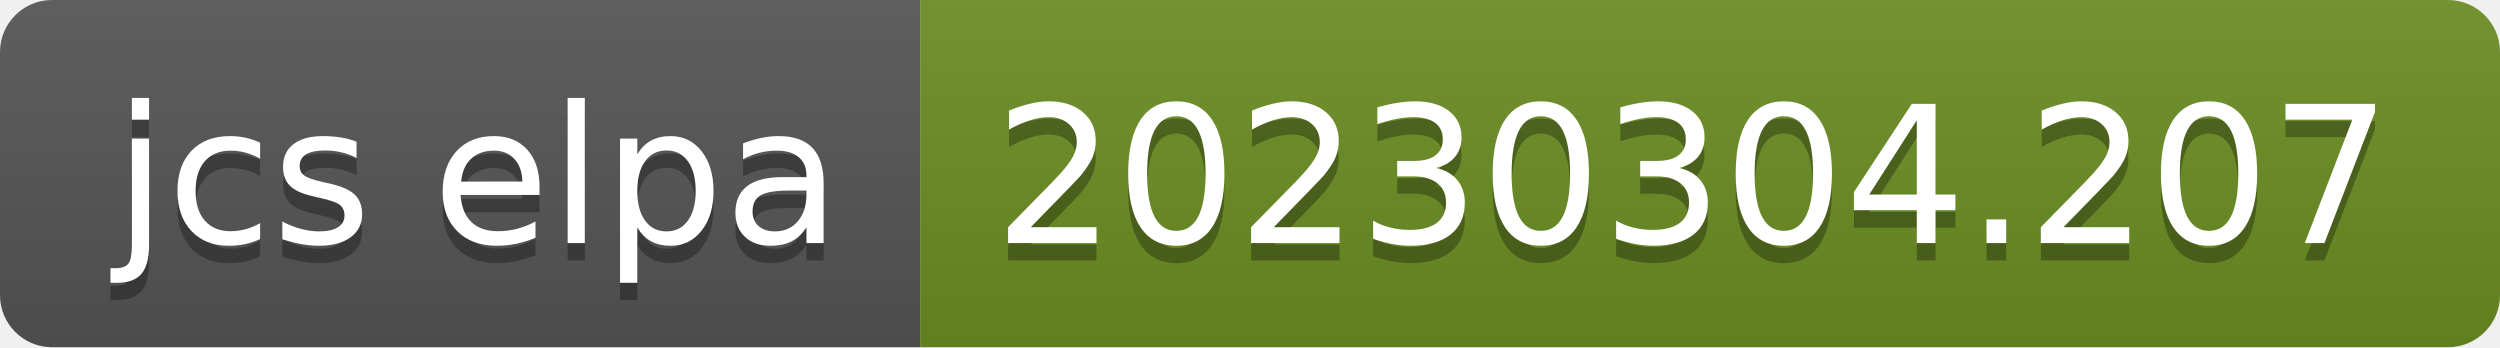
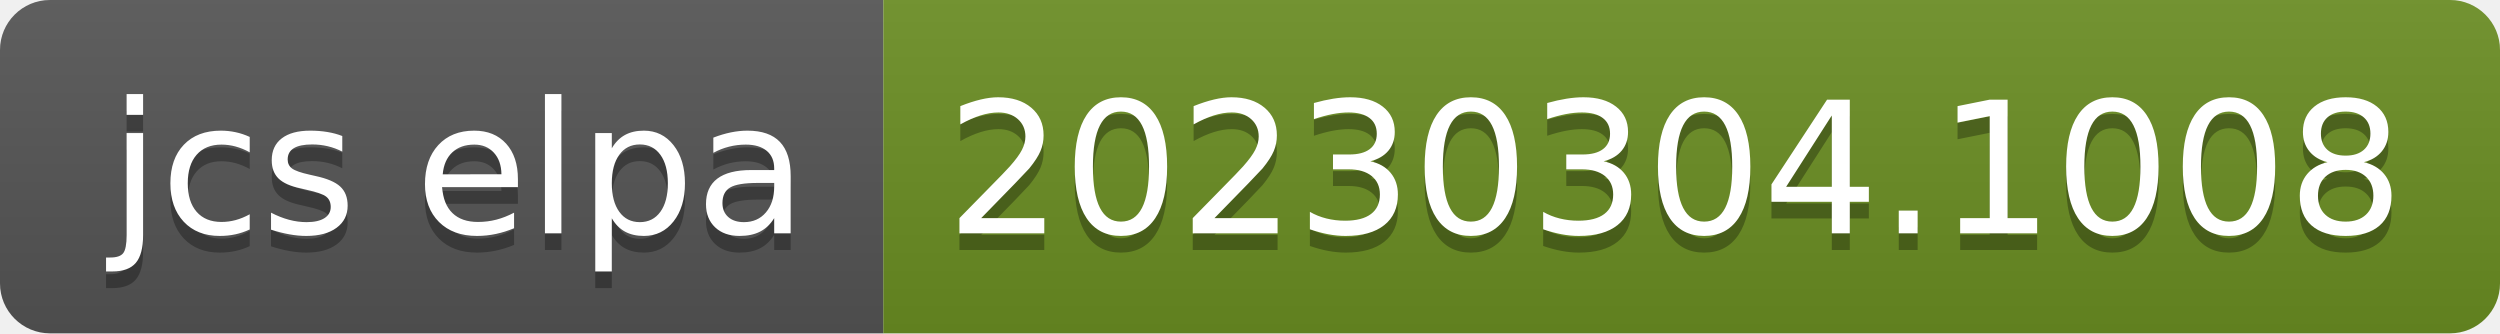
- <svg xmlns="http://www.w3.org/2000/svg" width="144" height="20" role="img" aria-label="jcs elpa: 20230304.207">
+ <svg xmlns="http://www.w3.org/2000/svg" width="150" height="20" role="img" aria-label="jcs elpa: 20230304.1008">
  <linearGradient id="s" x2="0" y2="100%">
    <stop offset="0" stop-color="#bbb" stop-opacity=".1" />
    <stop offset="1" stop-opacity=".1" />
  </linearGradient>
  <clipPath id="r">
-     <rect width="144" height="20" rx="3" fill="#fff" />
+     <rect width="150" height="20" rx="3" fill="#fff" />
  </clipPath>
  <g clip-path="url(#r)">
    <rect width="53" height="20" fill="#555" />
-     <rect x="53" width="91" height="20" fill="#6b8e23" />
-     <rect width="144" height="20" fill="url(#s)" />
+     <rect x="53" width="97" height="20" fill="#6b8e23" />
+     <rect width="150" height="20" fill="url(#s)" />
  </g>
  <g fill="#fff" text-anchor="middle" font-family="Verdana,Geneva,DejaVu Sans,sans-serif" text-rendering="geometricPrecision" font-size="110">
    <text aria-hidden="true" x="275" y="150" fill="#010101" fill-opacity=".3" transform="scale(.1)" textLength="430">jcs elpa</text>
    <text x="275" y="140" transform="scale(.1)" fill="#fff" textLength="430">jcs elpa</text>
-     <text aria-hidden="true" x="975" y="150" fill="#010101" fill-opacity=".3" transform="scale(.1)" textLength="810">20230304.207</text>
-     <text x="975" y="140" transform="scale(.1)" fill="#fff" textLength="810">20230304.207</text>
+     <text aria-hidden="true" x="1005" y="150" fill="#010101" fill-opacity=".3" transform="scale(.1)" textLength="870">20230304.1008</text>
+     <text x="1005" y="140" transform="scale(.1)" fill="#fff" textLength="870">20230304.1008</text>
  </g>
</svg>
